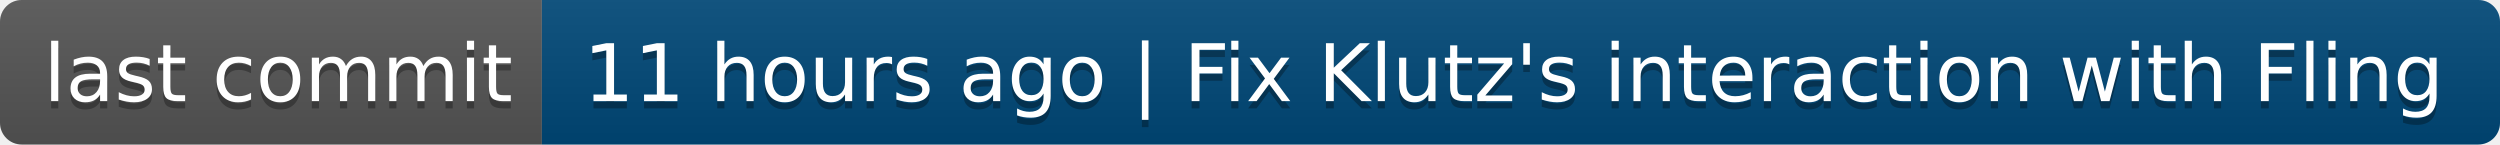
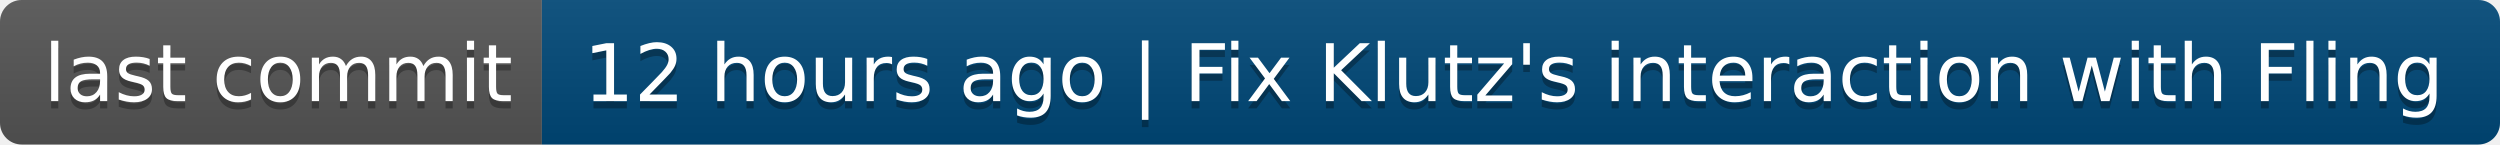
- <svg xmlns="http://www.w3.org/2000/svg" width="346" height="20" role="img" aria-label="last commit: 11 hours ago | Fix Klutz's interaction with Fling">
+ <svg xmlns="http://www.w3.org/2000/svg" width="346" height="20" role="img" aria-label="last commit: 12 hours ago | Fix Klutz's interaction with Fling">
  <linearGradient id="s" x2="0" y2="100%">
    <stop offset="0" stop-color="#bbb" stop-opacity=".1" />
    <stop offset="1" stop-opacity=".1" />
  </linearGradient>
  <clipPath id="r">
    <rect width="346" height="20" rx="3" fill="#fff" />
  </clipPath>
  <g clip-path="url(#r)">
    <rect width="75" height="20" fill="#555" />
    <rect x="75" width="271" height="20" fill="#004878" />
    <rect width="346" height="20" fill="url(#s)" />
  </g>
  <g fill="#fff" text-anchor="middle" font-family="Verdana,Geneva,DejaVu Sans,sans-serif" text-rendering="geometricPrecision" font-size="110">
    <text aria-hidden="true" x="385" y="150" fill="#010101" fill-opacity=".3" transform="scale(.1)" textLength="650">last commit</text>
    <text x="385" y="140" transform="scale(.1)" fill="#fff" textLength="650">last commit</text>
-     <text aria-hidden="true" x="2095" y="150" fill="#010101" fill-opacity=".3" transform="scale(.1)" textLength="2610">11 hours ago | Fix Klutz's interaction with Fling</text>
-     <text x="2095" y="140" transform="scale(.1)" fill="#fff" textLength="2610">11 hours ago | Fix Klutz's interaction with Fling</text>
+     <text aria-hidden="true" x="2095" y="150" fill="#010101" fill-opacity=".3" transform="scale(.1)" textLength="2610">12 hours ago | Fix Klutz's interaction with Fling</text>
+     <text x="2095" y="140" transform="scale(.1)" fill="#fff" textLength="2610">12 hours ago | Fix Klutz's interaction with Fling</text>
  </g>
</svg>
